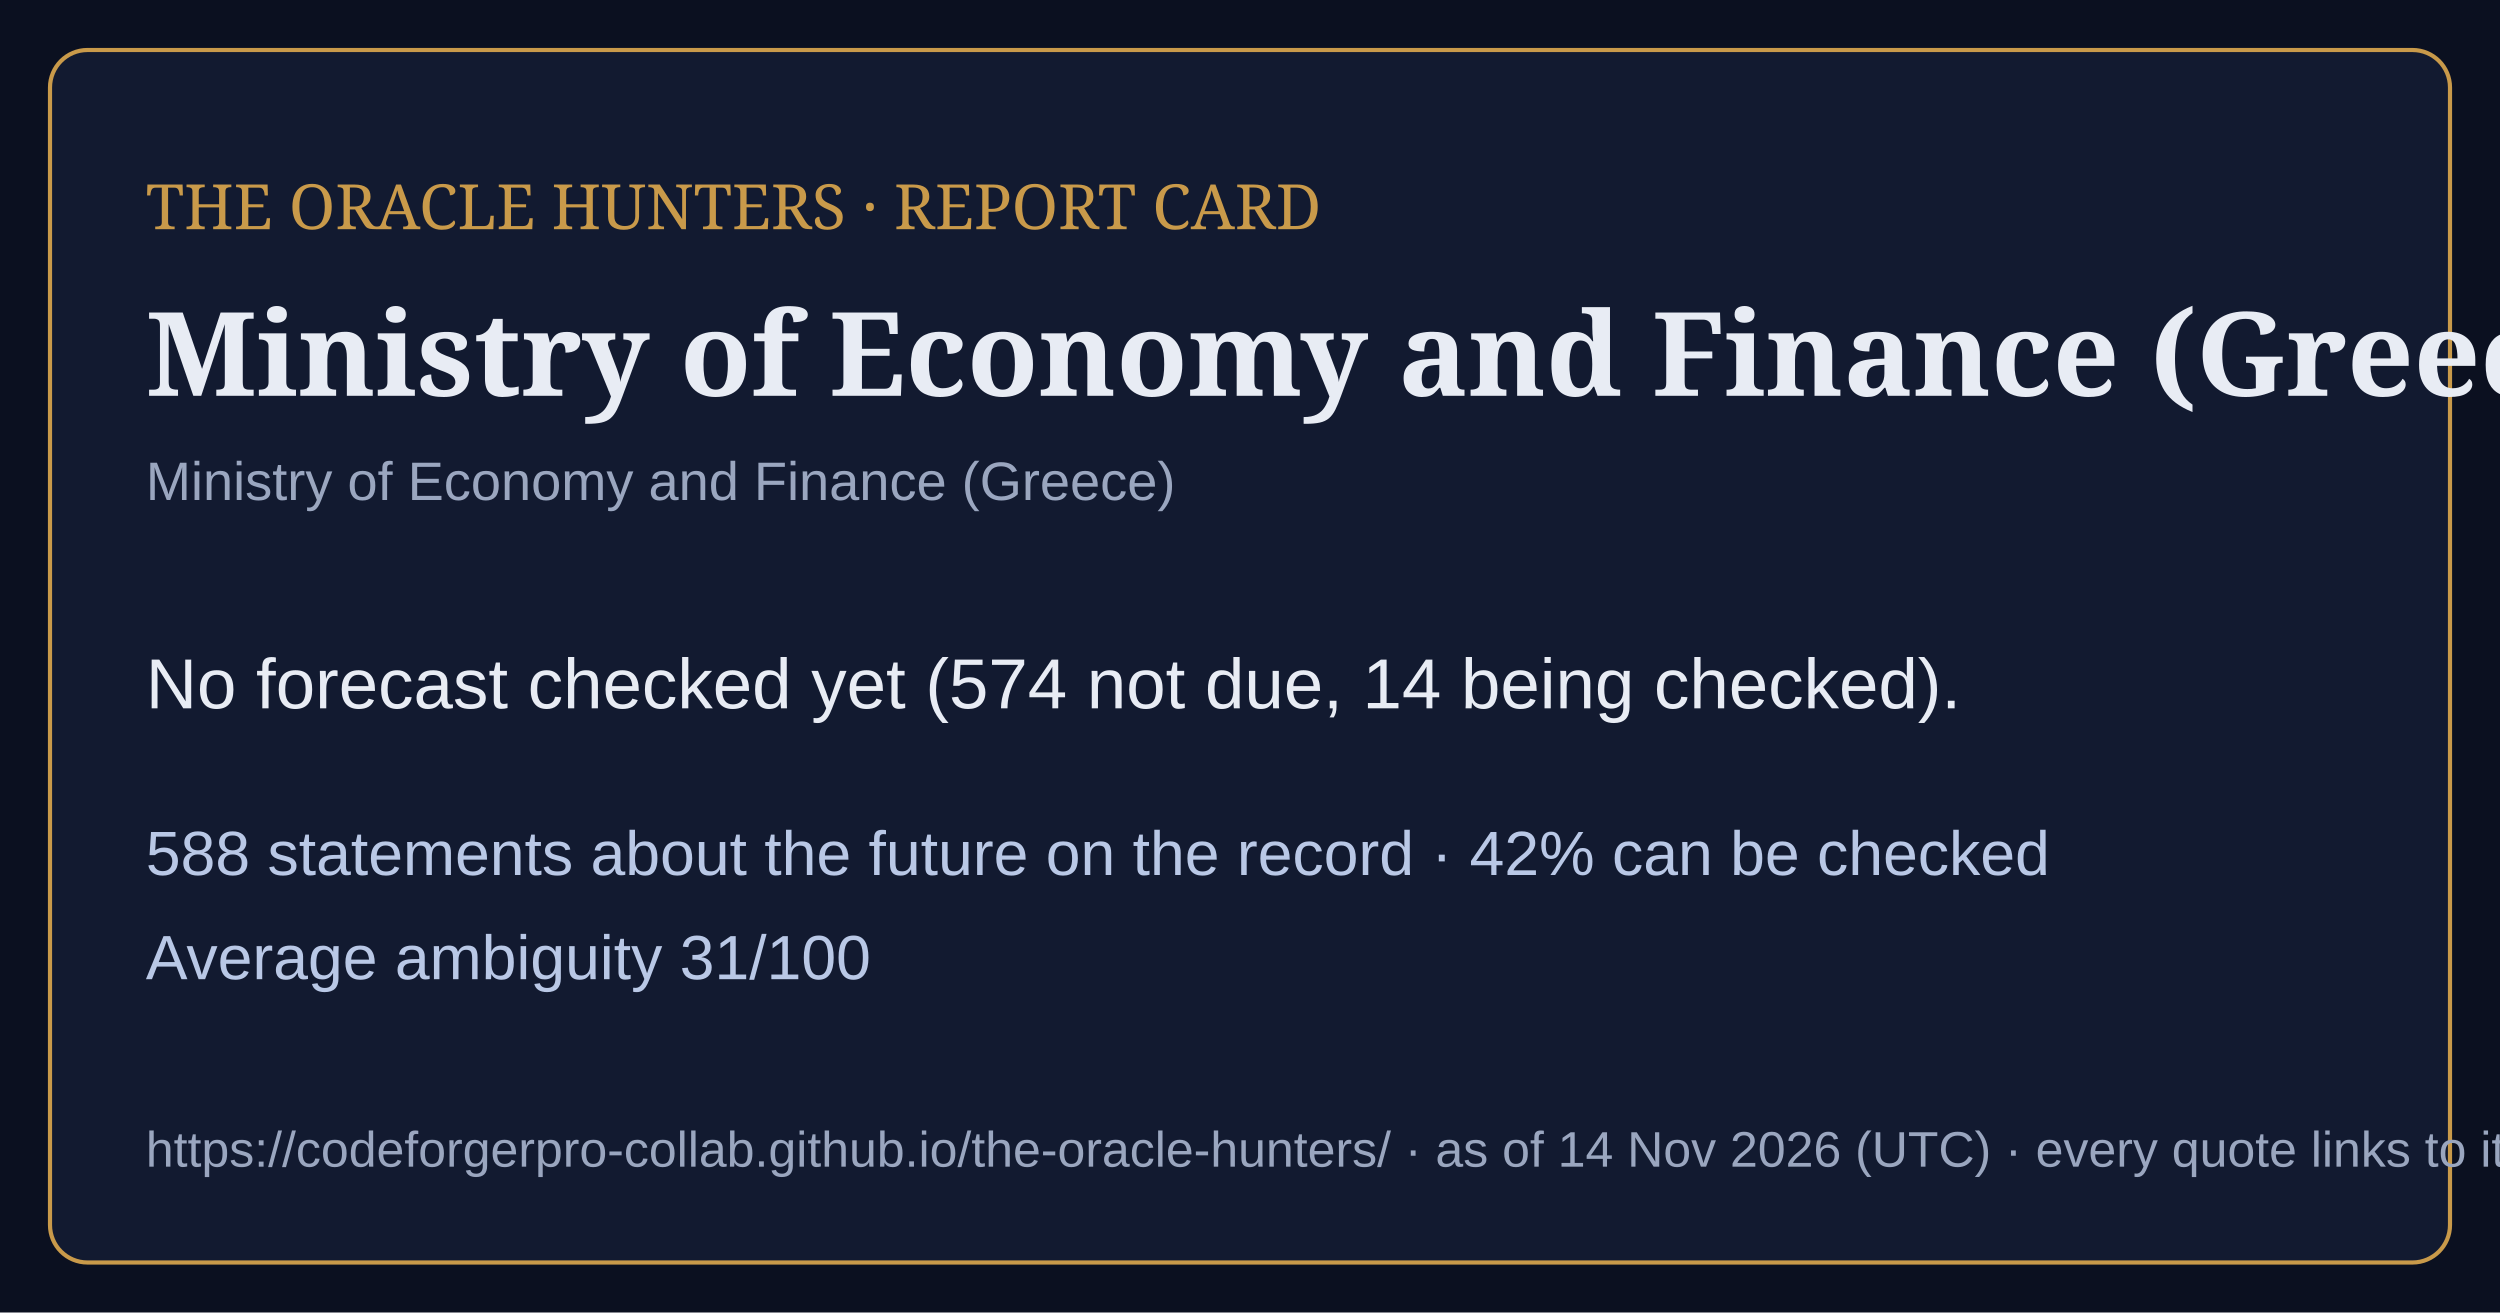
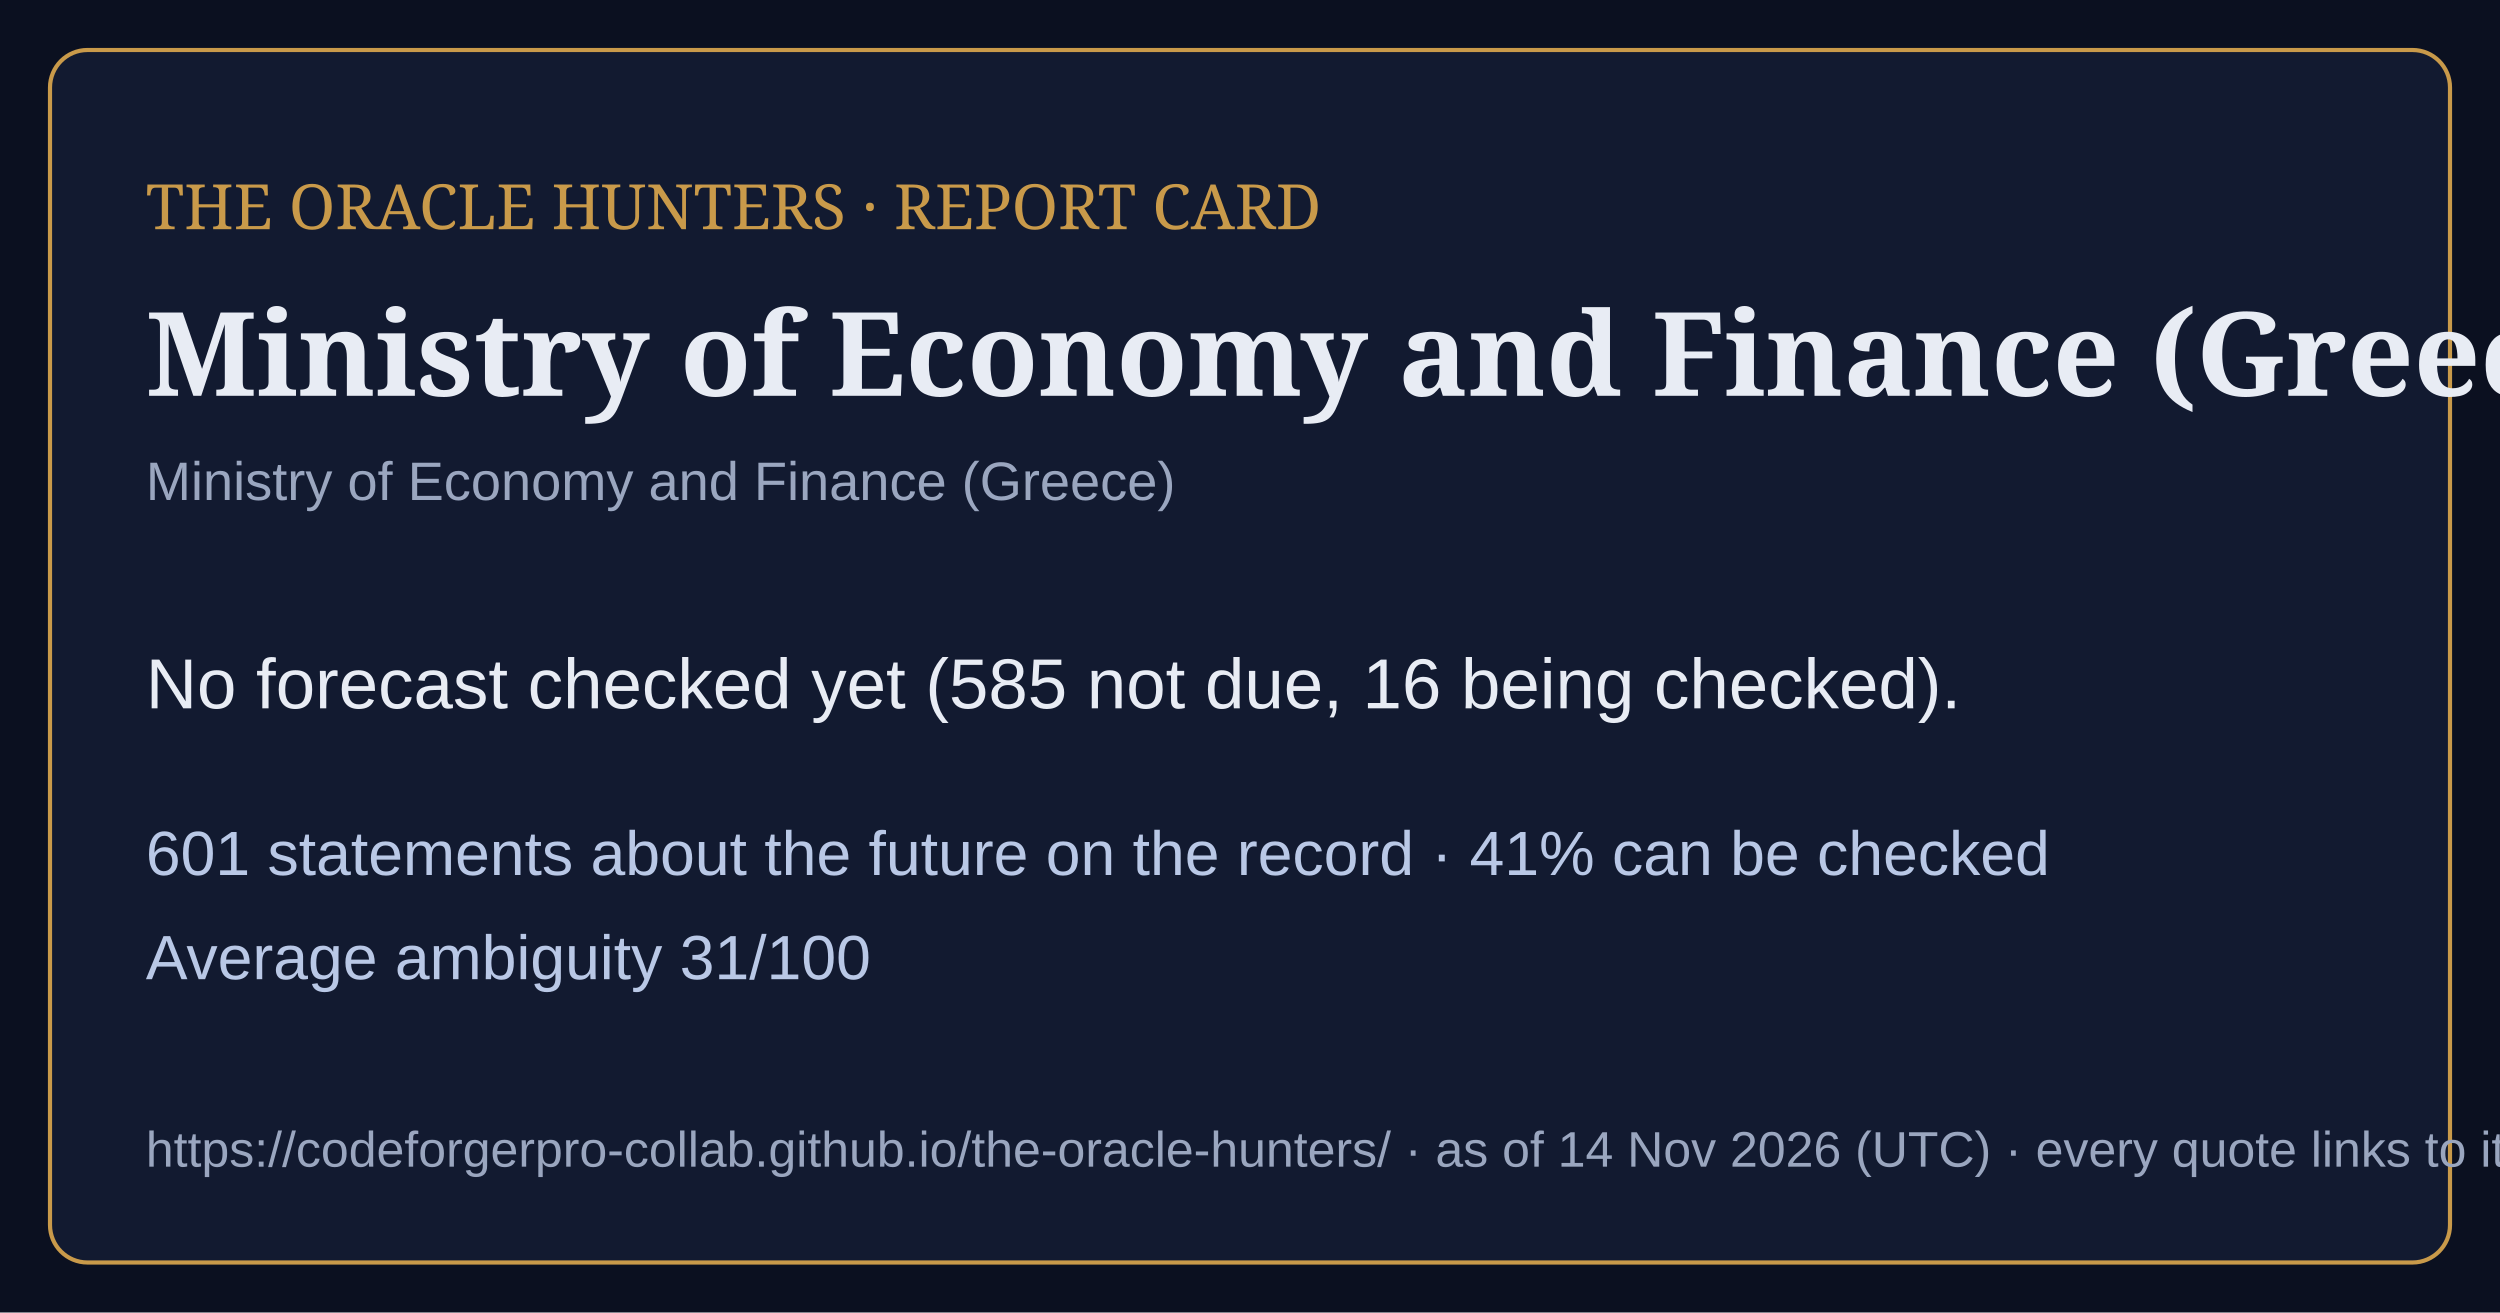
<svg xmlns="http://www.w3.org/2000/svg" viewBox="0 0 1200 630" width="1200" height="630">
  <rect width="1200" height="630" fill="#0b1020" />
  <rect x="24" y="24" width="1152" height="582" rx="18" fill="#121a30" stroke="#c99a4a" stroke-width="2" />
  <text x="70" y="110" font-family="Georgia,serif" font-size="30" fill="#c99a4a">THE ORACLE HUNTERS · REPORT CARD</text>
  <text x="70" y="190" font-family="Georgia,serif" font-size="56" font-weight="bold" fill="#e8ecf4">Ministry of Economy and Finance (Greece)</text>
  <text x="70" y="240" font-family="Arial,sans-serif" font-size="26" fill="#9aa6bf">Ministry of Economy and Finance (Greece)</text>
-   <text x="70" y="340" font-family="Arial,sans-serif" font-size="34" fill="#e8ecf4">No forecast checked yet (574 not due, 14 being checked).</text>
-   <text x="70" y="420" font-family="Arial,sans-serif" font-size="30" fill="#b9c8e6">588 statements about the future on the record · 42% can be checked</text>
+   <text x="70" y="340" font-family="Arial,sans-serif" font-size="34" fill="#e8ecf4">No forecast checked yet (585 not due, 16 being checked).</text>
+   <text x="70" y="420" font-family="Arial,sans-serif" font-size="30" fill="#b9c8e6">601 statements about the future on the record · 41% can be checked</text>
  <text x="70" y="470" font-family="Arial,sans-serif" font-size="30" fill="#b9c8e6">Average ambiguity 31/100</text>
  <text x="70" y="560" font-family="Arial,sans-serif" font-size="24" fill="#9aa6bf">https://codeforgerpro-collab.github.io/the-oracle-hunters/ · as of 14 Nov 2026 (UTC) · every quote links to its official source</text>
</svg>
